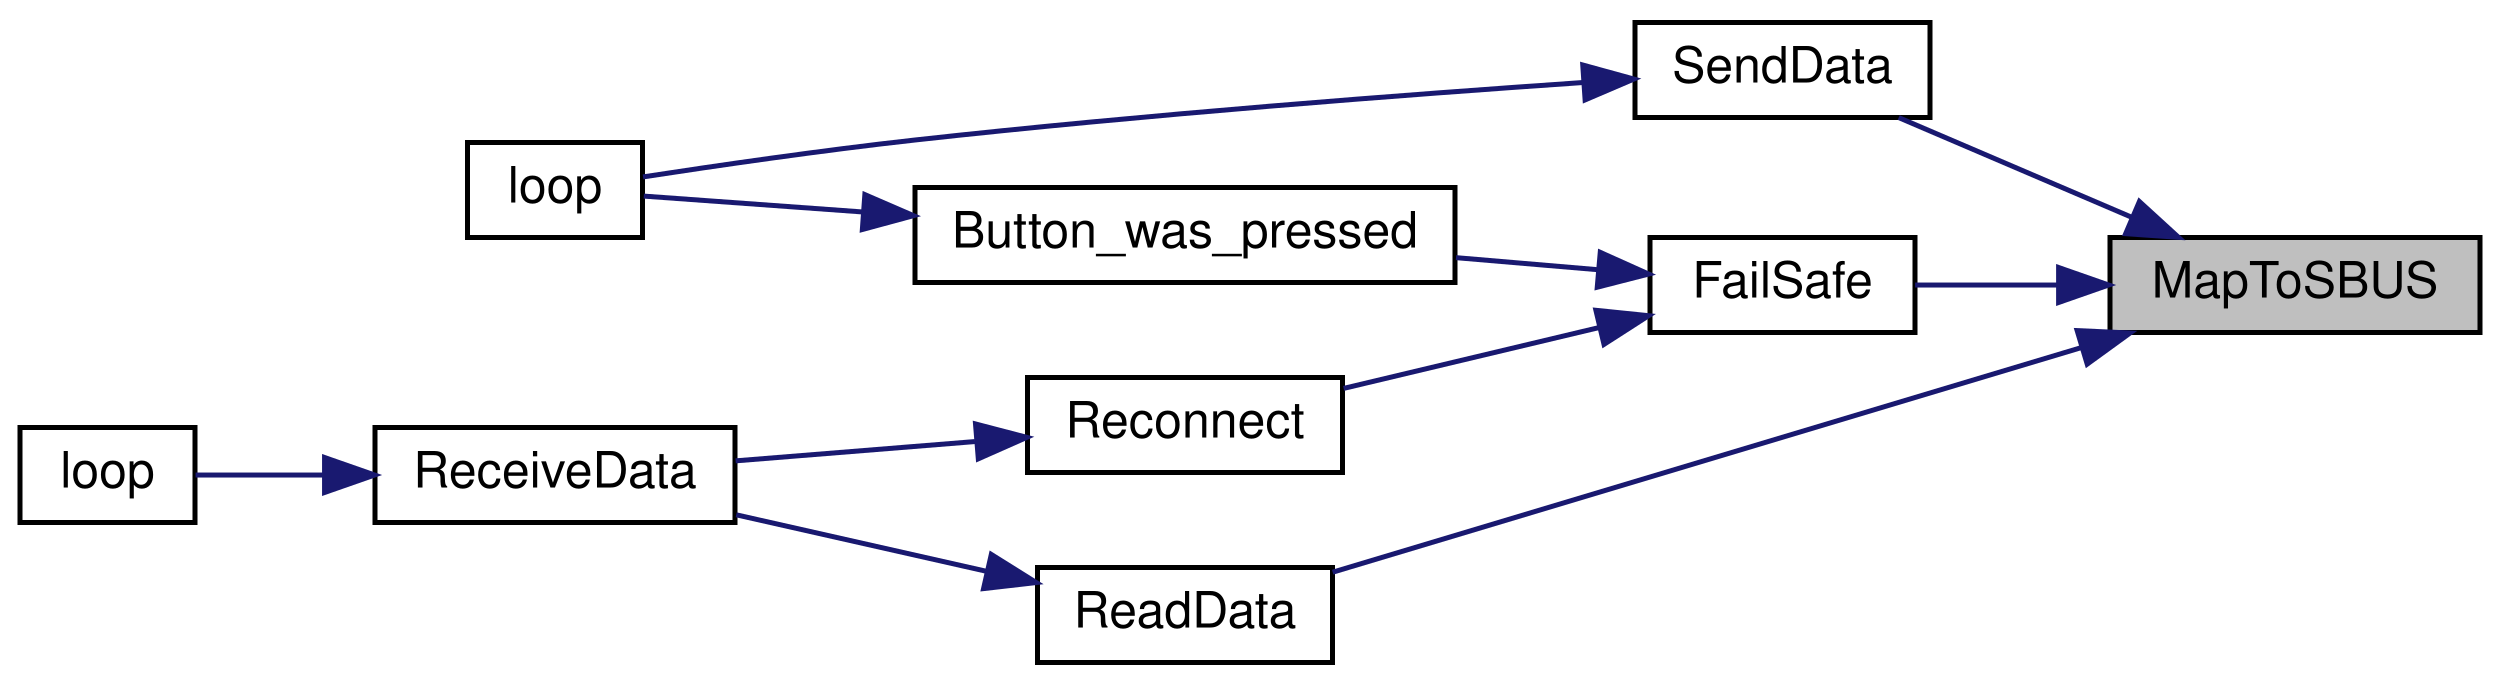
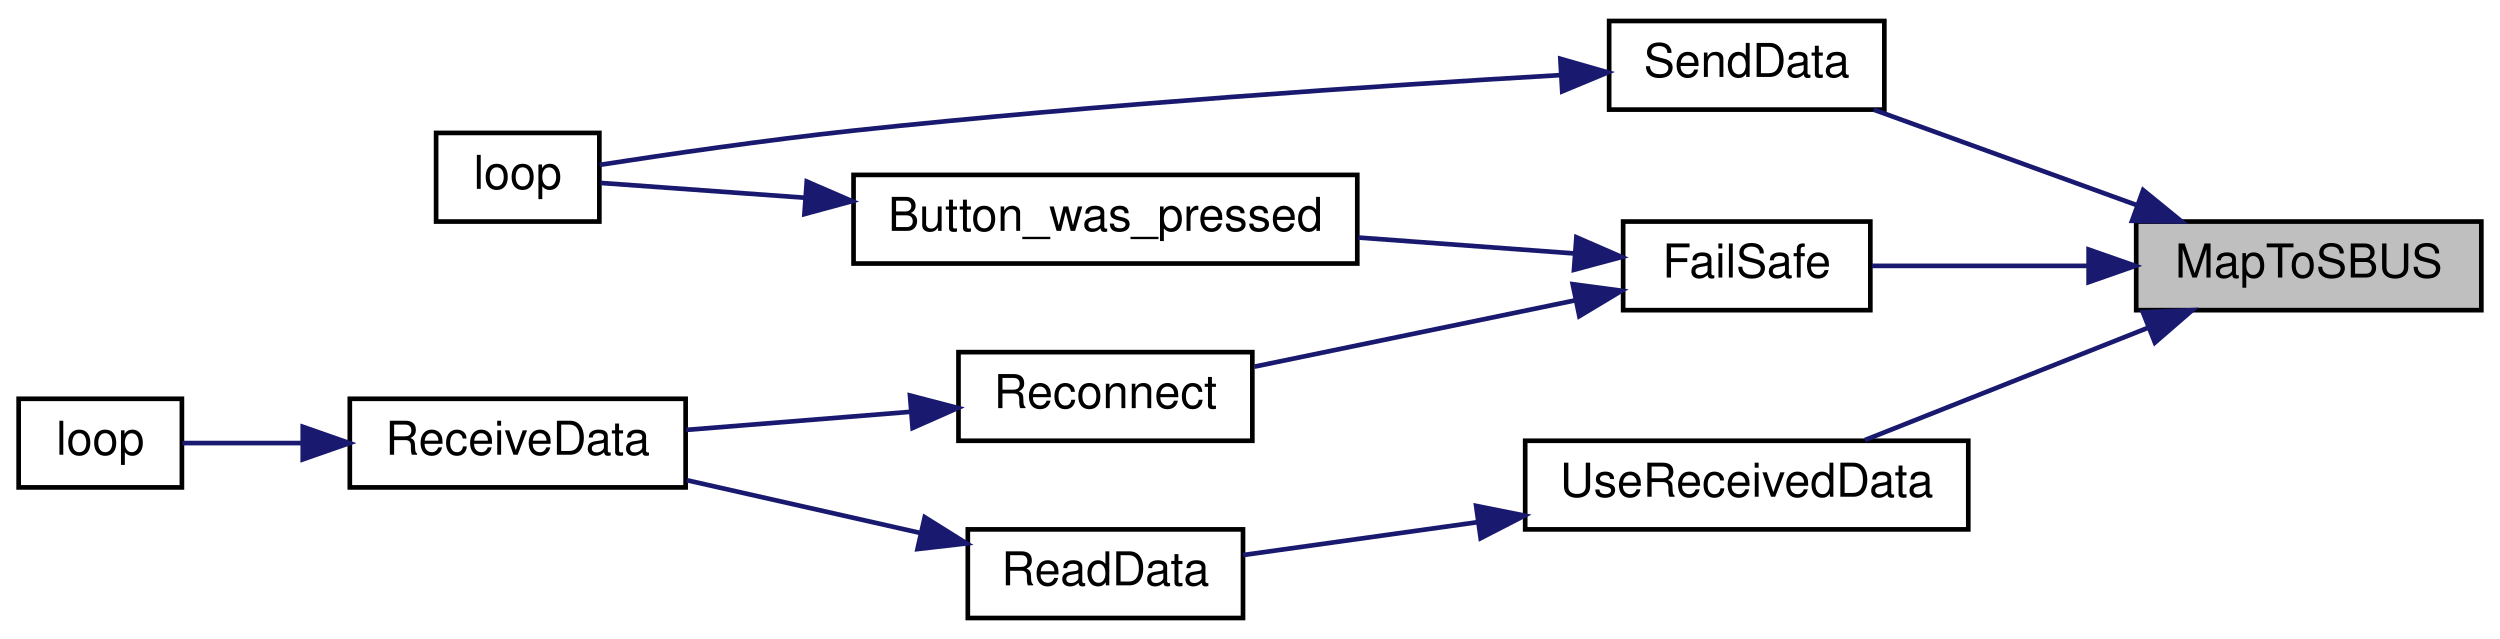
- <svg xmlns="http://www.w3.org/2000/svg" xmlns:xlink="http://www.w3.org/1999/xlink" width="500pt" height="137pt" viewBox="0.00 0.00 500.00 137.00">
+ <svg xmlns="http://www.w3.org/2000/svg" xmlns:xlink="http://www.w3.org/1999/xlink" width="536pt" height="137pt" viewBox="0.00 0.00 536.00 137.00">
  <g id="graph0" class="graph" transform="scale(1 1) rotate(0) translate(4 133)">
-     <polygon fill="white" stroke="transparent" points="-4,4 -4,-133 496,-133 496,4 -4,4" />
+     <polygon fill="white" stroke="transparent" points="-4,4 -4,-133 532,-133 532,4 -4,4" />
    <g id="node1" class="node">
      <g id="a_node1">
        <a xlink:title=" ">
-           <polygon fill="#bfbfbf" stroke="black" points="418,-66.5 418,-85.5 492,-85.5 492,-66.5 418,-66.5" />
-           <text text-anchor="middle" x="455" y="-73.5" font-family="Helvetica,sans-Serif" font-size="10.00">MapToSBUS</text>
+           <polygon fill="#bfbfbf" stroke="black" points="454,-66.5 454,-85.5 528,-85.5 528,-66.5 454,-66.5" />
+           <text text-anchor="middle" x="491" y="-73.5" font-family="Helvetica,sans-Serif" font-size="10.00">MapToSBUS</text>
        </a>
      </g>
    </g>
    <g id="node2" class="node">
      <g id="a_node2">
        <a xlink:href="_receiver_code_2src_2main_8cpp.html#a42318598726782ebb2e1857f167c8cda" target="_top" xlink:title=" ">
-           <polygon fill="white" stroke="black" points="326,-66.5 326,-85.5 379,-85.5 379,-66.5 326,-66.5" />
-           <text text-anchor="middle" x="352.5" y="-73.5" font-family="Helvetica,sans-Serif" font-size="10.00">FailSafe</text>
+           <polygon fill="white" stroke="black" points="344,-66.5 344,-85.5 397,-85.5 397,-66.5 344,-66.5" />
+           <text text-anchor="middle" x="370.5" y="-73.5" font-family="Helvetica,sans-Serif" font-size="10.00">FailSafe</text>
        </a>
      </g>
    </g>
    <g id="edge1" class="edge">
-       <path fill="none" stroke="midnightblue" d="M407.6,-76C397.77,-76 387.74,-76 379.02,-76" />
-       <polygon fill="midnightblue" stroke="midnightblue" points="407.72,-79.5 417.72,-76 407.72,-72.5 407.72,-79.5" />
+       <path fill="none" stroke="midnightblue" d="M443.68,-76C427.93,-76 410.9,-76 397.33,-76" />
+       <polygon fill="midnightblue" stroke="midnightblue" points="443.8,-79.5 453.8,-76 443.8,-72.5 443.8,-79.5" />
    </g>
    <g id="node8" class="node">
      <g id="a_node8">
-         <a xlink:href="_receiver_code_2src_2main_8cpp.html#a07ca94db0e305e9c01ec51e417576308" target="_top" xlink:title=" ">
-           <polygon fill="white" stroke="black" points="203.5,-0.5 203.5,-19.5 262.5,-19.5 262.5,-0.5 203.5,-0.5" />
-           <text text-anchor="middle" x="233" y="-7.5" font-family="Helvetica,sans-Serif" font-size="10.00">ReadData</text>
+         <a xlink:href="_radio_functions_8cpp.html#a3d7322e78f097d02d476f17a6306997c" target="_top" xlink:title=" ">
+           <polygon fill="white" stroke="black" points="341,-109.5 341,-128.5 400,-128.5 400,-109.5 341,-109.5" />
+           <text text-anchor="middle" x="370.5" y="-116.5" font-family="Helvetica,sans-Serif" font-size="10.00">SendData</text>
        </a>
      </g>
    </g>
    <g id="edge7" class="edge">
-       <path fill="none" stroke="midnightblue" d="M412.22,-63.47C368.37,-50.31 300.62,-29.99 262.53,-18.56" />
-       <polygon fill="midnightblue" stroke="midnightblue" points="411.43,-66.88 422.01,-66.4 413.44,-60.18 411.43,-66.88" />
+       <path fill="none" stroke="midnightblue" d="M454.28,-88.96C436.09,-95.56 414.36,-103.45 397.73,-109.48" />
+       <polygon fill="midnightblue" stroke="midnightblue" points="455.49,-92.24 463.7,-85.54 453.11,-85.66 455.49,-92.24" />
    </g>
    <g id="node9" class="node">
      <g id="a_node9">
-         <a xlink:href="_radio_functions_8cpp.html#a3d7322e78f097d02d476f17a6306997c" target="_top" xlink:title=" ">
-           <polygon fill="white" stroke="black" points="323,-109.5 323,-128.5 382,-128.5 382,-109.5 323,-109.5" />
-           <text text-anchor="middle" x="352.5" y="-116.5" font-family="Helvetica,sans-Serif" font-size="10.00">SendData</text>
+         <a xlink:href="_receiver_code_2src_2main_8cpp.html#abb1997c589abc6432f612eaedf985e38" target="_top" xlink:title=" ">
+           <polygon fill="white" stroke="black" points="323,-19.5 323,-38.5 418,-38.5 418,-19.5 323,-19.5" />
+           <text text-anchor="middle" x="370.5" y="-26.5" font-family="Helvetica,sans-Serif" font-size="10.00">UseReceivedData</text>
        </a>
      </g>
    </g>
    <g id="edge9" class="edge">
-       <path fill="none" stroke="midnightblue" d="M422.21,-89.6C407.09,-96.07 389.39,-103.64 375.74,-109.48" />
-       <polygon fill="midnightblue" stroke="midnightblue" points="423.88,-92.69 431.7,-85.54 421.13,-86.26 423.88,-92.69" />
+       <path fill="none" stroke="midnightblue" d="M456.67,-62.78C437.33,-55.11 413.41,-45.62 395.85,-38.66" />
+       <polygon fill="midnightblue" stroke="midnightblue" points="455.43,-66.06 466.02,-66.49 458.01,-59.55 455.43,-66.06" />
    </g>
    <g id="node3" class="node">
      <g id="a_node3">
        <a xlink:href="_transmitter_code_2src_2main_8cpp.html#aed6c682ed45951f95e0b02cf6b570da2" target="_top" xlink:title=" ">
          <polygon fill="white" stroke="black" points="179,-76.5 179,-95.5 287,-95.5 287,-76.5 179,-76.5" />
          <text text-anchor="middle" x="233" y="-83.5" font-family="Helvetica,sans-Serif" font-size="10.00">Button_was_pressed</text>
        </a>
      </g>
    </g>
    <g id="edge2" class="edge">
-       <path fill="none" stroke="midnightblue" d="M315.63,-79.05C306.65,-79.82 296.82,-80.65 287.2,-81.47" />
-       <polygon fill="midnightblue" stroke="midnightblue" points="316.05,-82.53 325.71,-78.19 315.45,-75.56 316.05,-82.53" />
+       <path fill="none" stroke="midnightblue" d="M333.38,-78.67C319.22,-79.71 302.68,-80.93 287.2,-82.07" />
+       <polygon fill="midnightblue" stroke="midnightblue" points="333.98,-82.13 343.69,-77.9 333.46,-75.15 333.98,-82.13" />
    </g>
    <g id="node5" class="node">
      <g id="a_node5">
        <a xlink:href="radio_8h.html#a692b8b0727e0db358f99c7bf4e8235c0" target="_top" xlink:title=" ">
          <polygon fill="white" stroke="black" points="201.5,-38.5 201.5,-57.5 264.5,-57.5 264.5,-38.5 201.5,-38.5" />
          <text text-anchor="middle" x="233" y="-45.5" font-family="Helvetica,sans-Serif" font-size="10.00">Reconnect</text>
        </a>
      </g>
    </g>
    <g id="edge4" class="edge">
-       <path fill="none" stroke="midnightblue" d="M315.97,-67.53C299.63,-63.64 280.43,-59.06 264.73,-55.32" />
-       <polygon fill="midnightblue" stroke="midnightblue" points="315.18,-70.94 325.71,-69.86 316.8,-64.13 315.18,-70.94" />
+       <path fill="none" stroke="midnightblue" d="M333.69,-68.6C312.3,-64.18 285.4,-58.62 264.94,-54.39" />
+       <polygon fill="midnightblue" stroke="midnightblue" points="333.19,-72.07 343.69,-70.67 334.61,-65.22 333.19,-72.07" />
    </g>
    <g id="node4" class="node">
      <g id="a_node4">
        <a xlink:href="_transmitter_code_2src_2main_8cpp.html#afe461d27b9c48d5921c00d521181f12f" target="_top" xlink:title=" ">
          <polygon fill="white" stroke="black" points="89.5,-85.5 89.5,-104.5 124.5,-104.5 124.5,-85.5 89.5,-85.5" />
          <text text-anchor="middle" x="107" y="-92.5" font-family="Helvetica,sans-Serif" font-size="10.00">loop</text>
        </a>
      </g>
    </g>
    <g id="edge3" class="edge">
      <path fill="none" stroke="midnightblue" d="M168.61,-90.6C152.38,-91.78 136.28,-92.95 124.76,-93.78" />
      <polygon fill="midnightblue" stroke="midnightblue" points="168.97,-94.08 178.69,-89.87 168.47,-87.1 168.97,-94.08" />
    </g>
    <g id="node6" class="node">
      <g id="a_node6">
        <a xlink:href="_receiver_code_2src_2main_8cpp.html#a06807a4f185694d37f774702ba74db0a" target="_top" xlink:title=" ">
          <polygon fill="white" stroke="black" points="71,-28.5 71,-47.5 143,-47.5 143,-28.5 71,-28.5" />
          <text text-anchor="middle" x="107" y="-35.5" font-family="Helvetica,sans-Serif" font-size="10.00">ReceiveData</text>
        </a>
      </g>
    </g>
    <g id="edge5" class="edge">
      <path fill="none" stroke="midnightblue" d="M191,-44.69C175.5,-43.44 158.03,-42.03 143.12,-40.83" />
      <polygon fill="midnightblue" stroke="midnightblue" points="191.1,-48.21 201.35,-45.53 191.66,-41.24 191.1,-48.21" />
    </g>
    <g id="node7" class="node">
      <g id="a_node7">
        <a xlink:href="_receiver_code_2src_2main_8cpp.html#afe461d27b9c48d5921c00d521181f12f" target="_top" xlink:title=" ">
          <polygon fill="white" stroke="black" points="0,-28.5 0,-47.5 35,-47.5 35,-28.5 0,-28.5" />
          <text text-anchor="middle" x="17.5" y="-35.5" font-family="Helvetica,sans-Serif" font-size="10.00">loop</text>
        </a>
      </g>
    </g>
    <g id="edge6" class="edge">
      <path fill="none" stroke="midnightblue" d="M60.64,-38C51.51,-38 42.46,-38 35.11,-38" />
      <polygon fill="midnightblue" stroke="midnightblue" points="60.91,-41.5 70.91,-38 60.91,-34.5 60.91,-41.5" />
    </g>
    <g id="edge8" class="edge">
+       <path fill="none" stroke="midnightblue" d="M330.46,-116.89C291.9,-114.63 231.29,-110.6 179,-105 160.31,-103 138.97,-99.88 124.6,-97.66" />
+       <polygon fill="midnightblue" stroke="midnightblue" points="330.54,-120.4 340.72,-117.48 330.94,-113.41 330.54,-120.4" />
+     </g>
+     <g id="node10" class="node">
+       <g id="a_node10">
+         <a xlink:href="_receiver_code_2src_2main_8cpp.html#a07ca94db0e305e9c01ec51e417576308" target="_top" xlink:title=" ">
+           <polygon fill="white" stroke="black" points="203.5,-0.5 203.5,-19.5 262.5,-19.5 262.5,-0.5 203.5,-0.5" />
+           <text text-anchor="middle" x="233" y="-7.5" font-family="Helvetica,sans-Serif" font-size="10.00">ReadData</text>
+         </a>
+       </g>
+     </g>
+     <g id="edge10" class="edge">
+       <path fill="none" stroke="midnightblue" d="M312.81,-21.05C295.47,-18.62 277.14,-16.05 262.53,-14" />
+       <polygon fill="midnightblue" stroke="midnightblue" points="312.48,-24.54 322.87,-22.46 313.45,-17.61 312.48,-24.54" />
+     </g>
+     <g id="edge11" class="edge">
      <path fill="none" stroke="midnightblue" d="M193.15,-18.77C177.18,-22.38 158.82,-26.53 143.24,-30.04" />
      <polygon fill="midnightblue" stroke="midnightblue" points="194.26,-22.11 203.24,-16.49 192.71,-15.28 194.26,-22.11" />
    </g>
-     <g id="edge10" class="edge">
-       <path fill="none" stroke="midnightblue" d="M312.49,-116.49C277.49,-114.09 224.74,-110.07 179,-105 160.32,-102.93 138.97,-99.82 124.61,-97.62" />
-       <polygon fill="midnightblue" stroke="midnightblue" points="312.55,-120 322.76,-117.19 313.02,-113.02 312.55,-120" />
-     </g>
  </g>
</svg>
